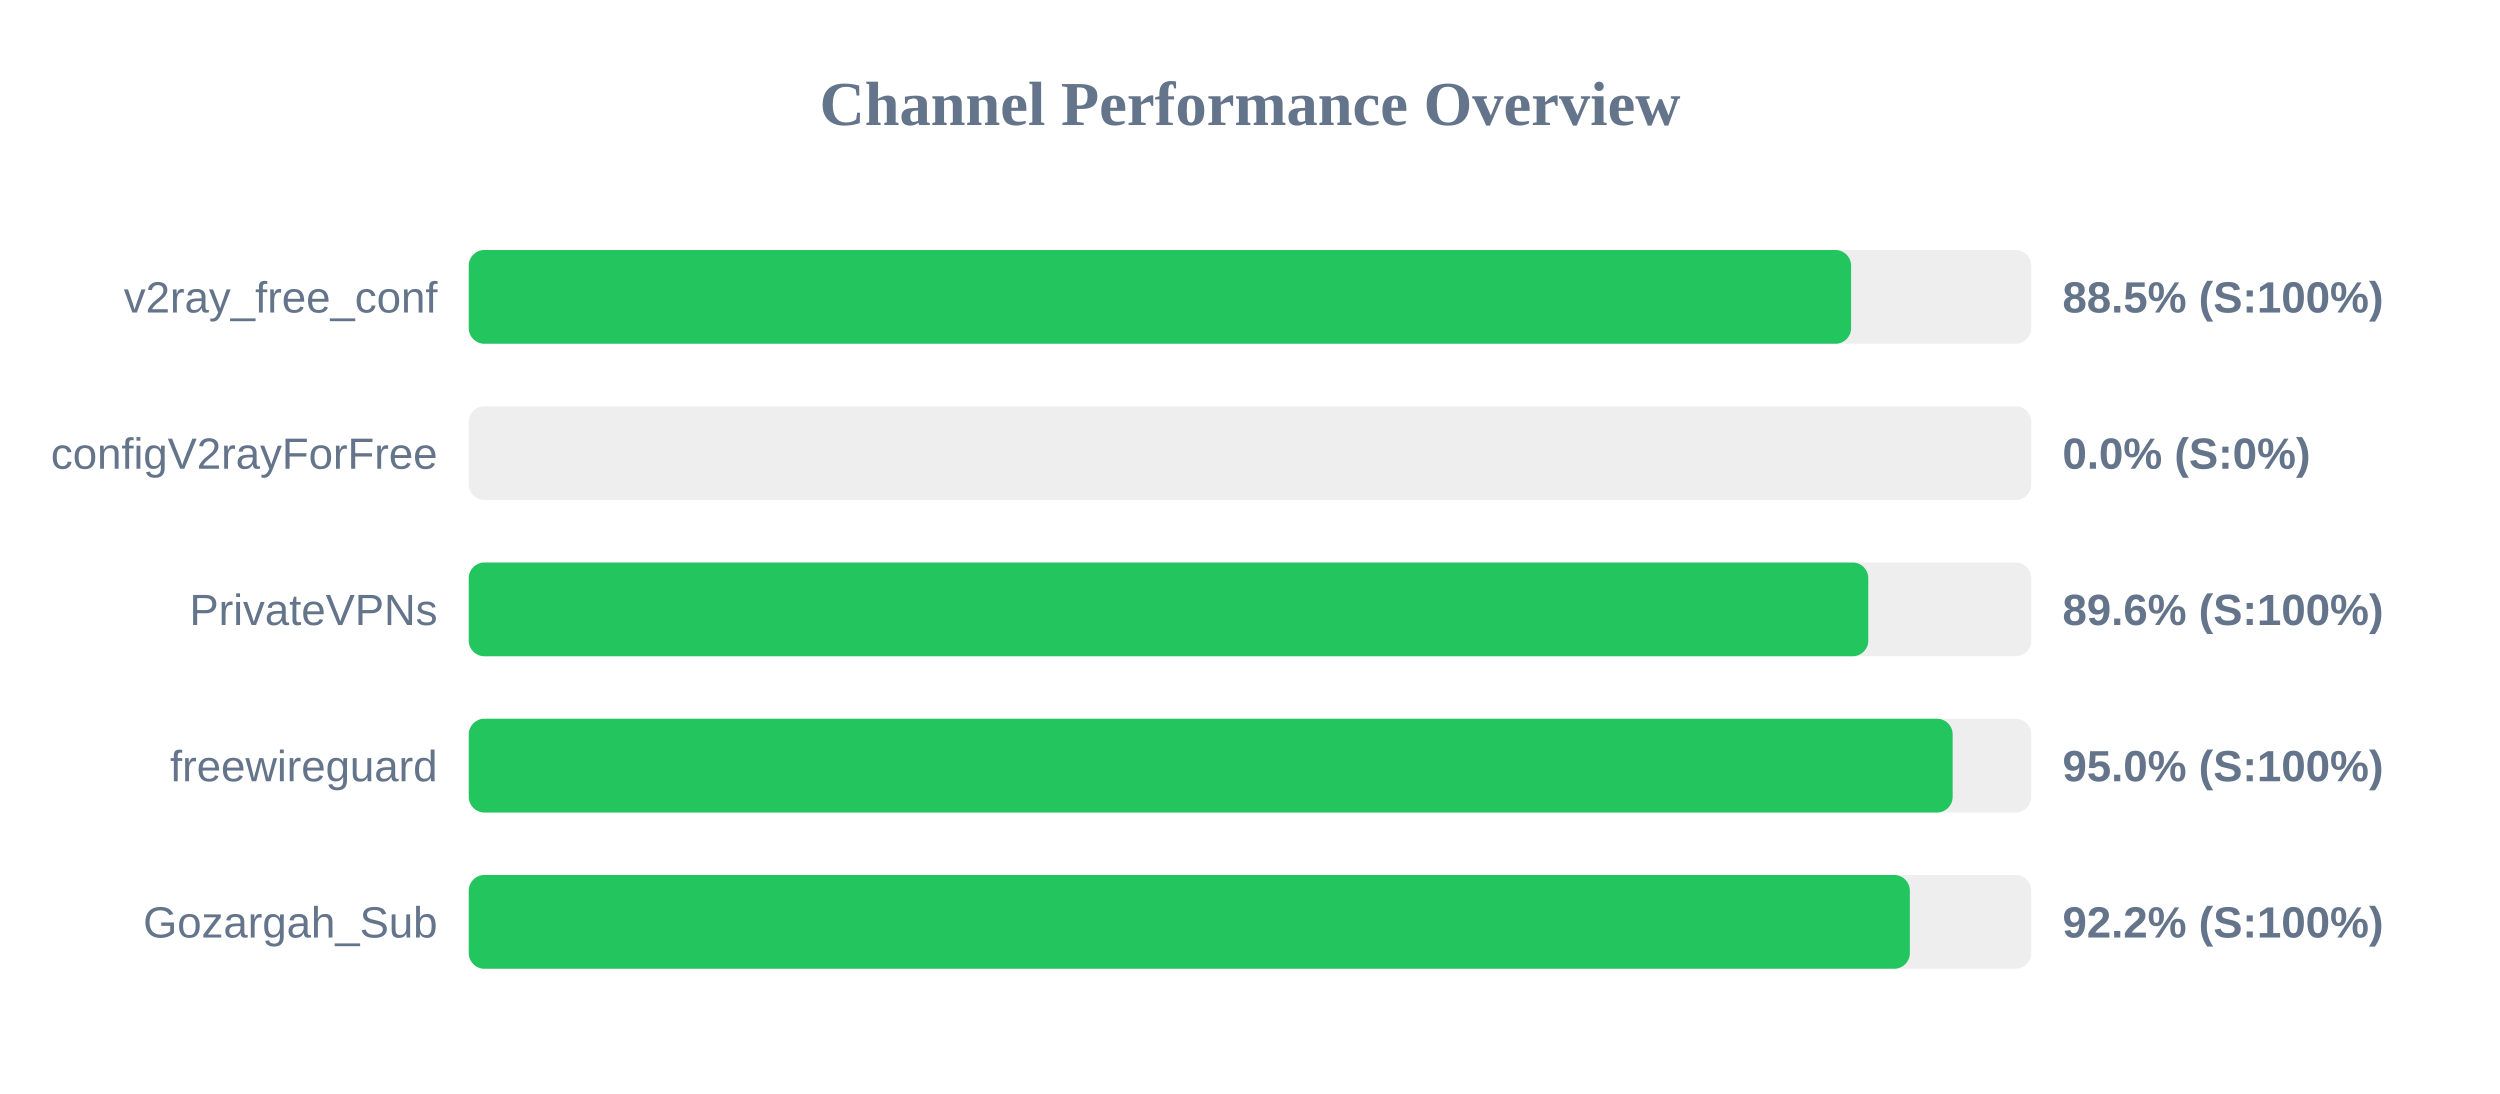
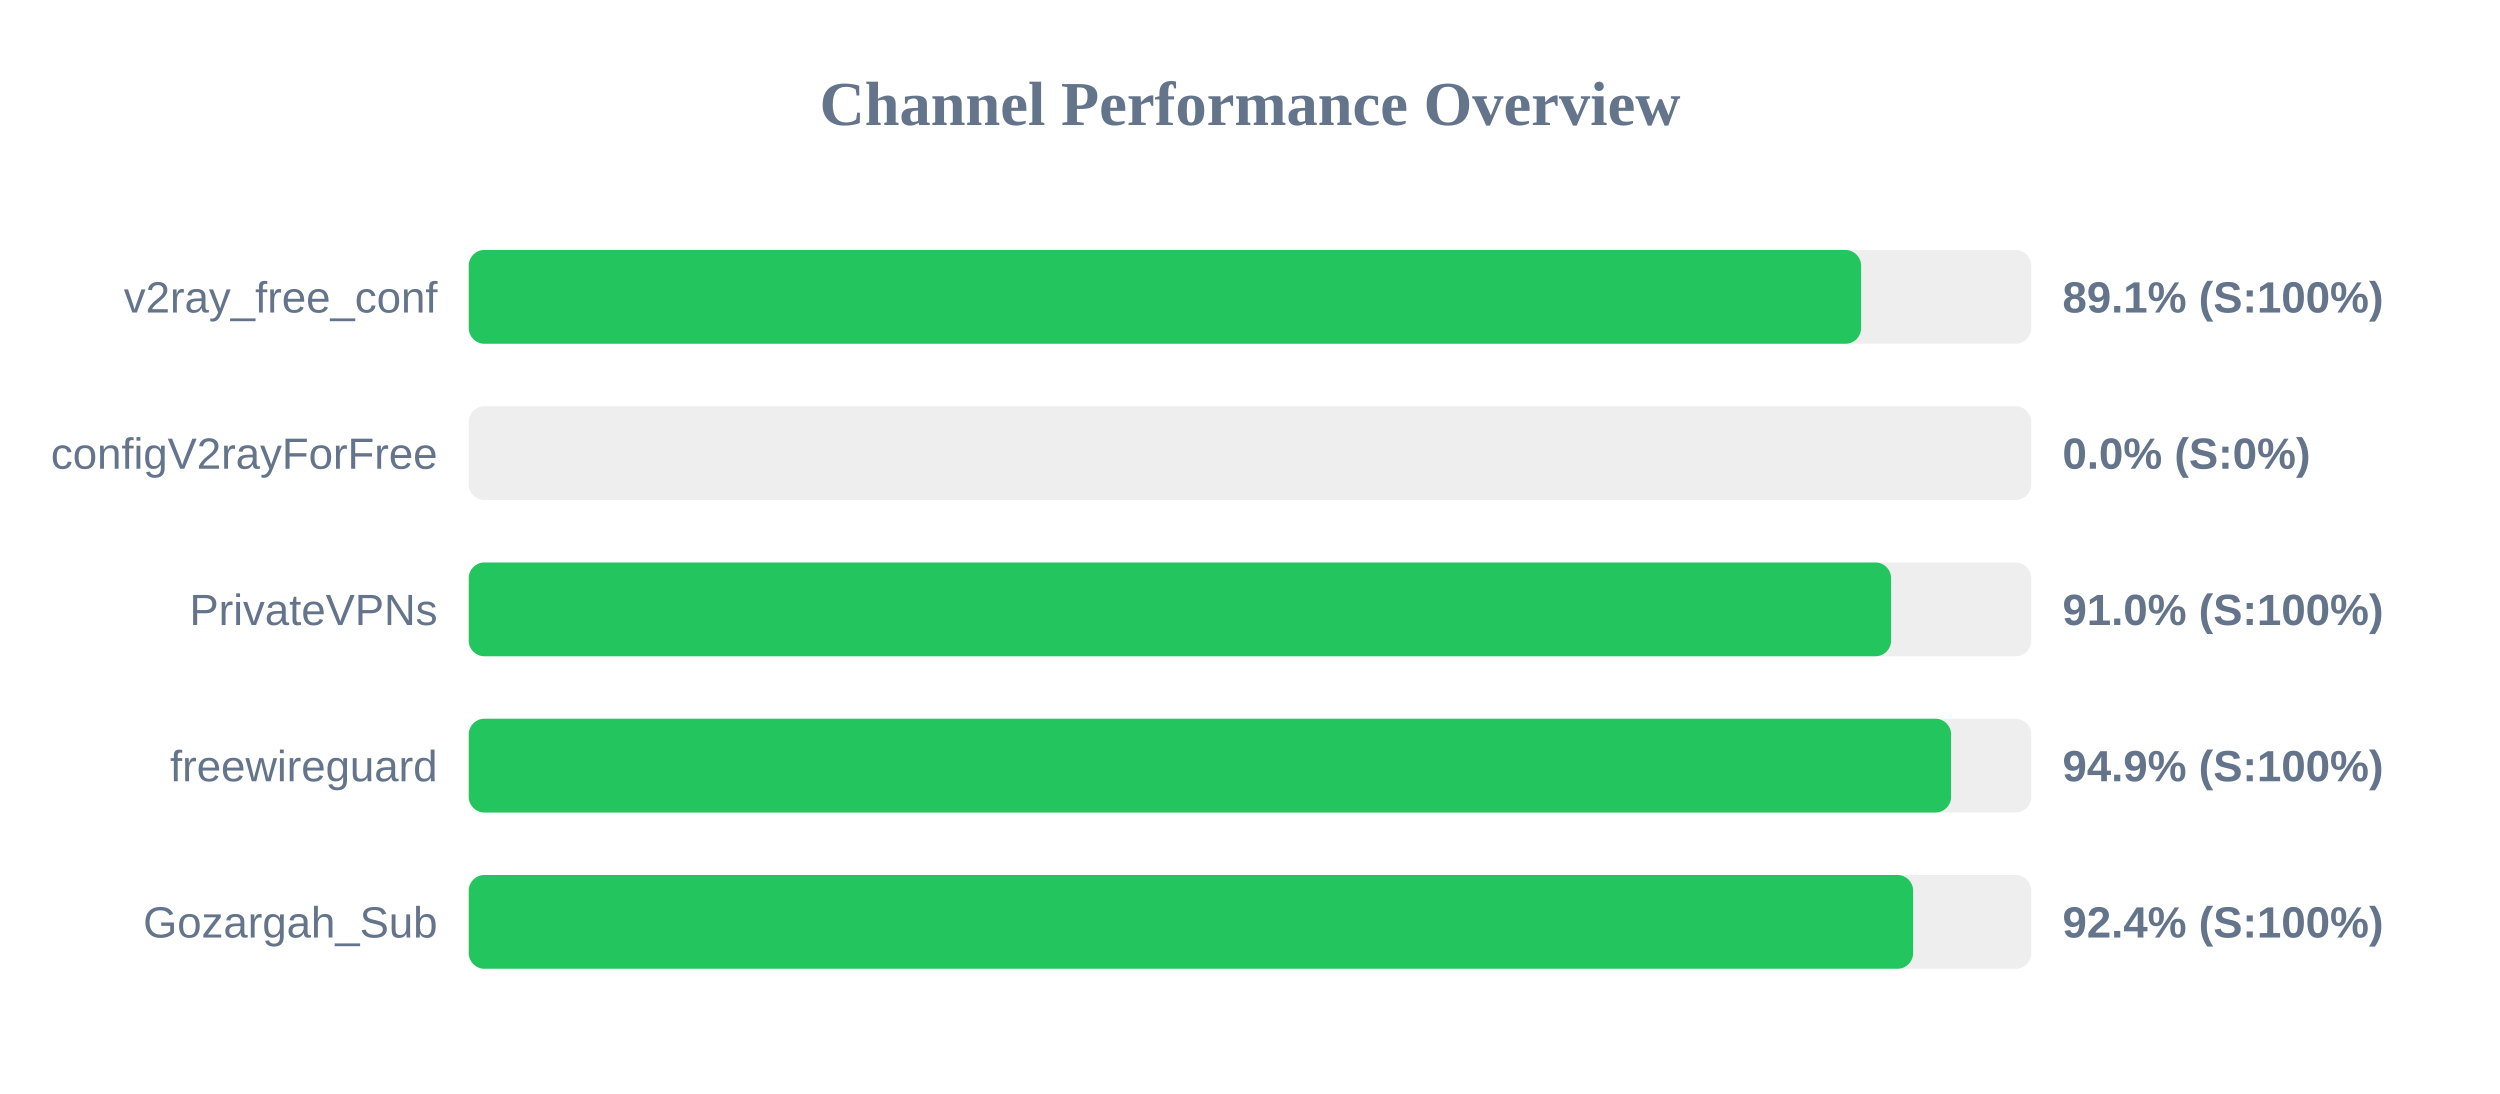
<svg xmlns="http://www.w3.org/2000/svg" width="800" height="350" version="1.1">
  <style>
        .row { font: 14px Arial; fill: #64748b; }
        .score { font: bold 14px Arial; fill: #64748b; }
    </style>
  <text x="400" y="40" text-anchor="middle" font-size="20px" font-weight="bold" fill="#64748b">Channel Performance Overview</text>
  <rect x="150" y="80" width="500" height="30" fill="#eee" rx="5" />
-   <rect x="150" y="80" width="442.35" height="30" fill="#22c55e" rx="5" />
+   <rect x="150" y="80" width="445.55" height="30" fill="#22c55e" rx="5" />
  <text x="140" y="100" text-anchor="end" class="row">v2ray_free_conf</text>
-   <text x="660" y="100" text-anchor="start" class="score">88.5% (S:100%)</text>
+   <text x="660" y="100" text-anchor="start" class="score">89.1% (S:100%)</text>
  <rect x="150" y="130" width="500" height="30" fill="#eee" rx="5" />
  <rect x="150" y="130" width="0.0" height="30" fill="#ef4444" rx="5" />
  <text x="140" y="150" text-anchor="end" class="row">configV2rayForFree</text>
  <text x="660" y="150" text-anchor="start" class="score">0.0% (S:0%)</text>
  <rect x="150" y="180" width="500" height="30" fill="#eee" rx="5" />
-   <rect x="150" y="180" width="447.85" height="30" fill="#22c55e" rx="5" />
+   <rect x="150" y="180" width="455.15" height="30" fill="#22c55e" rx="5" />
  <text x="140" y="200" text-anchor="end" class="row">PrivateVPNs</text>
-   <text x="660" y="200" text-anchor="start" class="score">89.6% (S:100%)</text>
+   <text x="660" y="200" text-anchor="start" class="score">91.0% (S:100%)</text>
  <rect x="150" y="230" width="500" height="30" fill="#eee" rx="5" />
-   <rect x="150" y="230" width="474.85" height="30" fill="#22c55e" rx="5" />
+   <rect x="150" y="230" width="474.35" height="30" fill="#22c55e" rx="5" />
  <text x="140" y="250" text-anchor="end" class="row">freewireguard</text>
-   <text x="660" y="250" text-anchor="start" class="score">95.0% (S:100%)</text>
+   <text x="660" y="250" text-anchor="start" class="score">94.9% (S:100%)</text>
  <rect x="150" y="280" width="500" height="30" fill="#eee" rx="5" />
-   <rect x="150" y="280" width="461.15" height="30" fill="#22c55e" rx="5" />
+   <rect x="150" y="280" width="462.2" height="30" fill="#22c55e" rx="5" />
  <text x="140" y="300" text-anchor="end" class="row">Gozargah_Sub</text>
-   <text x="660" y="300" text-anchor="start" class="score">92.2% (S:100%)</text>
+   <text x="660" y="300" text-anchor="start" class="score">92.4% (S:100%)</text>
</svg>
